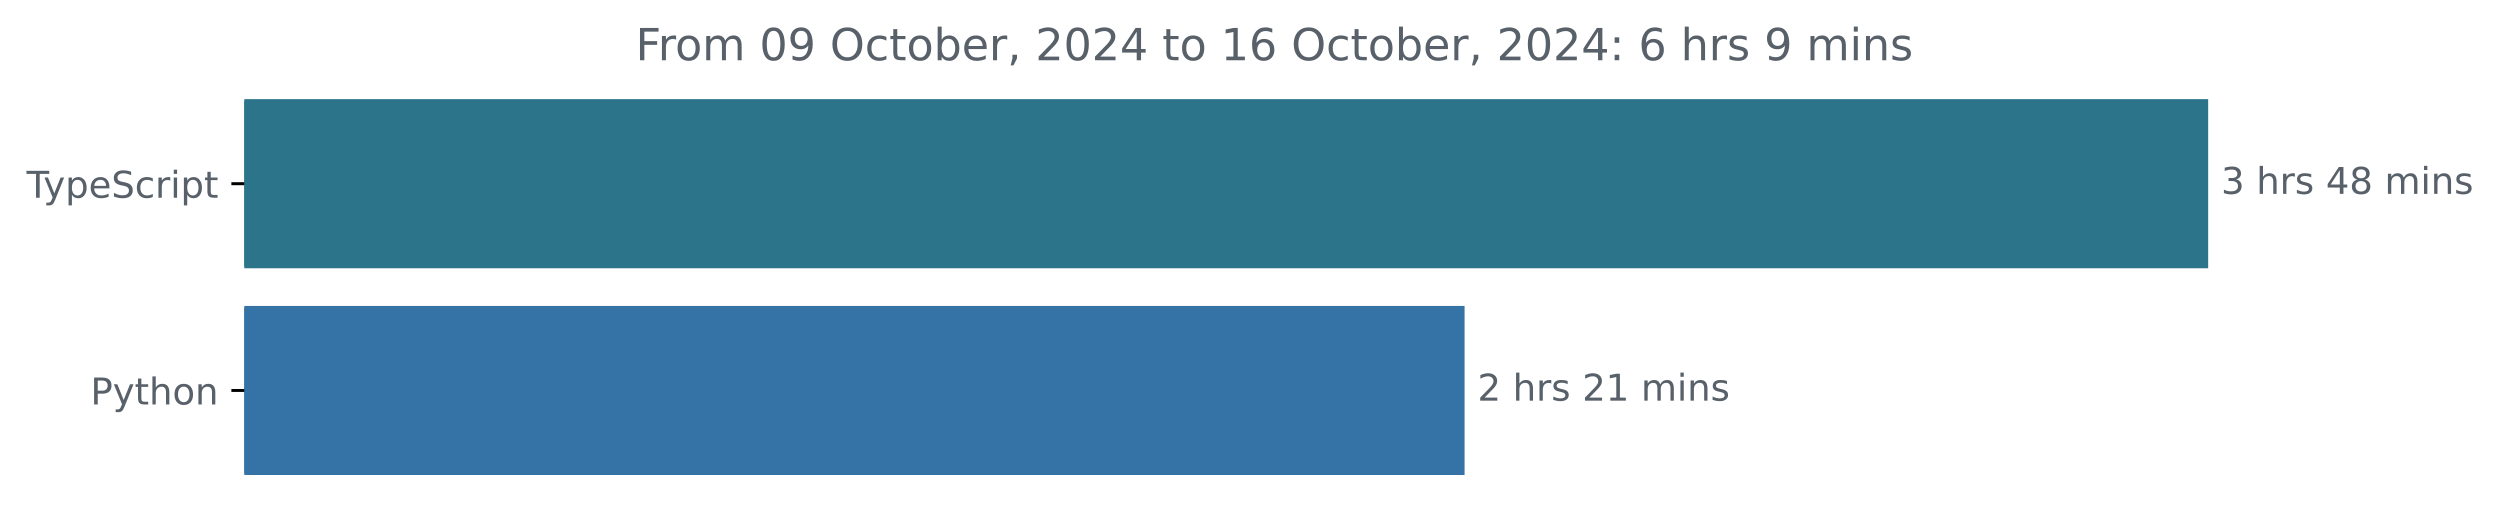
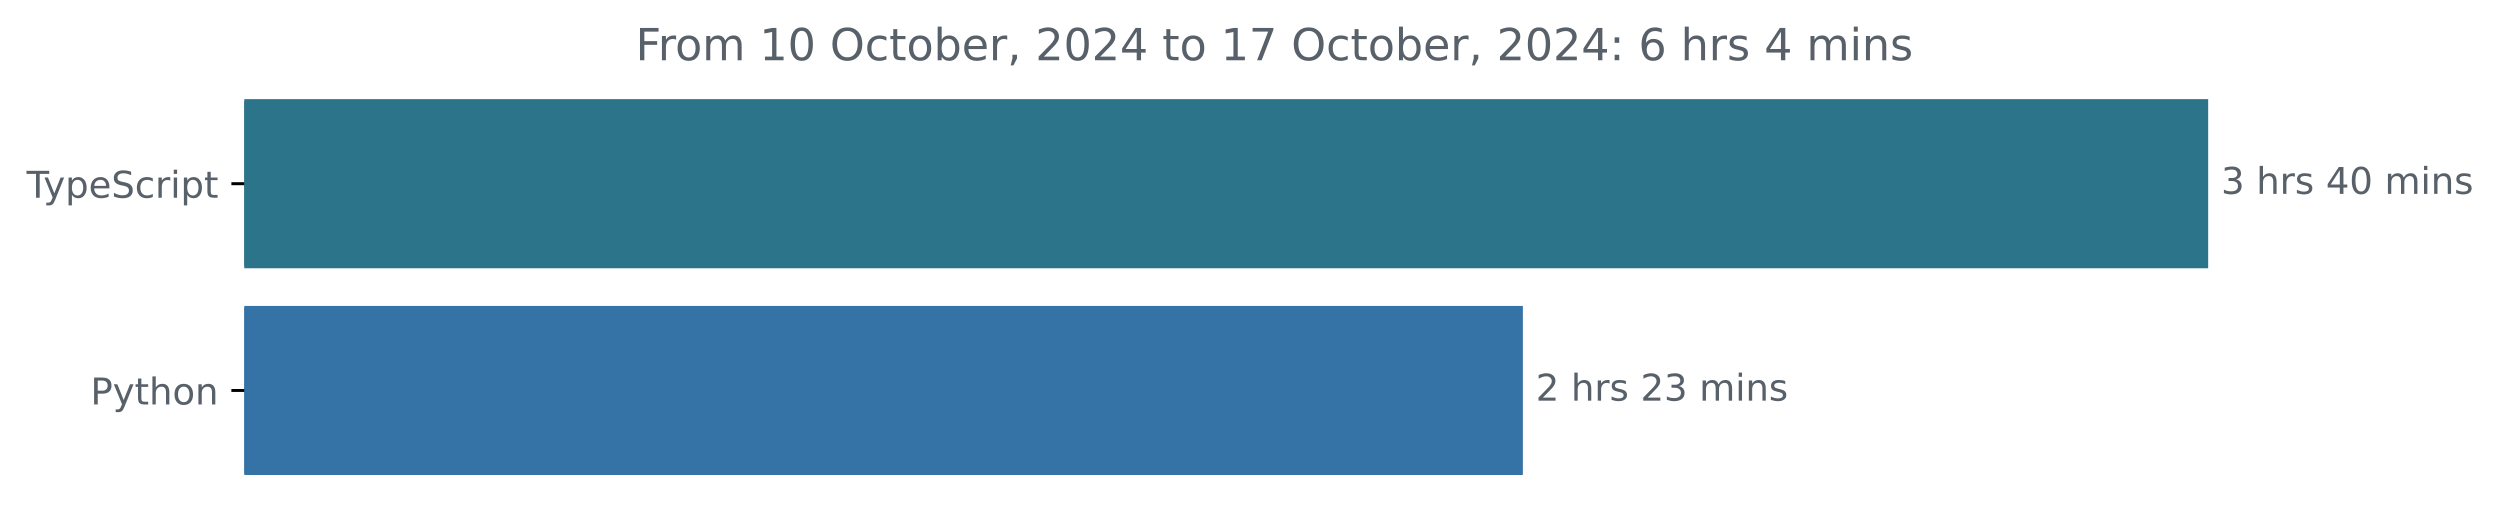
<svg xmlns="http://www.w3.org/2000/svg" xmlns:xlink="http://www.w3.org/1999/xlink" width="677.144pt" height="140.398pt" viewBox="0 0 677.144 140.398" version="1.1">
  <defs>
    <style type="text/css">*{stroke-linejoin: round; stroke-linecap: butt}</style>
  </defs>
  <g id="figure_1">
    <g id="patch_1">
      <path d="M -0 140.398  L 677.144 140.398  L 677.144 0  L -0 0  L -0 140.398  z " style="fill: none" />
    </g>
    <g id="axes_1">
      <g id="patch_2">
-         <path d="M 66.17 27.358  L 597.599 27.358  L 597.599 72.158  L 66.17 72.158  z " clip-path="url(#pa79e83e782)" style="fill: #2b7489; stroke: #2b7489; stroke-linejoin: miter" />
+         <path d="M 66.17 27.358  L 597.599 27.358  L 597.599 72.158  L 66.17 72.158  z " clip-path="url(#p76464e3640)" style="fill: #2b7489; stroke: #2b7489; stroke-linejoin: miter" />
      </g>
      <g id="patch_3">
-         <path d="M 66.17 83.358  L 396.192 83.358  L 396.192 128.158  L 66.17 128.158  z " clip-path="url(#pa79e83e782)" style="fill: #3572a5; stroke: #3572a5; stroke-linejoin: miter" />
+         <path d="M 66.17 83.358  L 411.976 83.358  L 411.976 128.158  L 66.17 128.158  z " clip-path="url(#p76464e3640)" style="fill: #3572a5; stroke: #3572a5; stroke-linejoin: miter" />
      </g>
      <g id="matplotlib.axis_1" />
      <g id="matplotlib.axis_2">
        <g id="ytick_1">
          <g id="line2d_1">
            <defs>
-               <path id="mc0f5bbefdb" d="M 0 0  L -3.5 0  " style="stroke: #000000; stroke-width: 0.8" />
+               <path id="m1a2b512116" d="M 0 0  L -3.5 0  " style="stroke: #000000; stroke-width: 0.8" />
            </defs>
            <g>
-               <use xlink:href="#mc0f5bbefdb" x="66.17" y="49.758" style="stroke: #000000; stroke-width: 0.8" />
+               <use xlink:href="#m1a2b512116" x="66.17" y="49.758" style="stroke: #000000; stroke-width: 0.8" />
            </g>
          </g>
          <g id="text_1">
            <g style="fill: #586069" transform="translate(7.2 53.55734) scale(0.1 -0.1)">
              <defs>
                <path id="DejaVuSans-54" d="M -19 4666  L 3928 4666  L 3928 4134  L 2272 4134  L 2272 0  L 1638 0  L 1638 4134  L -19 4134  L -19 4666  z " transform="scale(0.015625)" />
                <path id="DejaVuSans-79" d="M 2059 -325  Q 1816 -950 1584 -1140  Q 1353 -1331 966 -1331  L 506 -1331  L 506 -850  L 844 -850  Q 1081 -850 1212 -737  Q 1344 -625 1503 -206  L 1606 56  L 191 3500  L 800 3500  L 1894 763  L 2988 3500  L 3597 3500  L 2059 -325  z " transform="scale(0.015625)" />
                <path id="DejaVuSans-70" d="M 1159 525  L 1159 -1331  L 581 -1331  L 581 3500  L 1159 3500  L 1159 2969  Q 1341 3281 1617 3432  Q 1894 3584 2278 3584  Q 2916 3584 3314 3078  Q 3713 2572 3713 1747  Q 3713 922 3314 415  Q 2916 -91 2278 -91  Q 1894 -91 1617 61  Q 1341 213 1159 525  z M 3116 1747  Q 3116 2381 2855 2742  Q 2594 3103 2138 3103  Q 1681 3103 1420 2742  Q 1159 2381 1159 1747  Q 1159 1113 1420 752  Q 1681 391 2138 391  Q 2594 391 2855 752  Q 3116 1113 3116 1747  z " transform="scale(0.015625)" />
                <path id="DejaVuSans-65" d="M 3597 1894  L 3597 1613  L 953 1613  Q 991 1019 1311 708  Q 1631 397 2203 397  Q 2534 397 2845 478  Q 3156 559 3463 722  L 3463 178  Q 3153 47 2828 -22  Q 2503 -91 2169 -91  Q 1331 -91 842 396  Q 353 884 353 1716  Q 353 2575 817 3079  Q 1281 3584 2069 3584  Q 2775 3584 3186 3129  Q 3597 2675 3597 1894  z M 3022 2063  Q 3016 2534 2758 2815  Q 2500 3097 2075 3097  Q 1594 3097 1305 2825  Q 1016 2553 972 2059  L 3022 2063  z " transform="scale(0.015625)" />
                <path id="DejaVuSans-53" d="M 3425 4513  L 3425 3897  Q 3066 4069 2747 4153  Q 2428 4238 2131 4238  Q 1616 4238 1336 4038  Q 1056 3838 1056 3469  Q 1056 3159 1242 3001  Q 1428 2844 1947 2747  L 2328 2669  Q 3034 2534 3370 2195  Q 3706 1856 3706 1288  Q 3706 609 3251 259  Q 2797 -91 1919 -91  Q 1588 -91 1214 -16  Q 841 59 441 206  L 441 856  Q 825 641 1194 531  Q 1563 422 1919 422  Q 2459 422 2753 634  Q 3047 847 3047 1241  Q 3047 1584 2836 1778  Q 2625 1972 2144 2069  L 1759 2144  Q 1053 2284 737 2584  Q 422 2884 422 3419  Q 422 4038 858 4394  Q 1294 4750 2059 4750  Q 2388 4750 2728 4690  Q 3069 4631 3425 4513  z " transform="scale(0.015625)" />
                <path id="DejaVuSans-63" d="M 3122 3366  L 3122 2828  Q 2878 2963 2633 3030  Q 2388 3097 2138 3097  Q 1578 3097 1268 2742  Q 959 2388 959 1747  Q 959 1106 1268 751  Q 1578 397 2138 397  Q 2388 397 2633 464  Q 2878 531 3122 666  L 3122 134  Q 2881 22 2623 -34  Q 2366 -91 2075 -91  Q 1284 -91 818 406  Q 353 903 353 1747  Q 353 2603 823 3093  Q 1294 3584 2113 3584  Q 2378 3584 2631 3529  Q 2884 3475 3122 3366  z " transform="scale(0.015625)" />
                <path id="DejaVuSans-72" d="M 2631 2963  Q 2534 3019 2420 3045  Q 2306 3072 2169 3072  Q 1681 3072 1420 2755  Q 1159 2438 1159 1844  L 1159 0  L 581 0  L 581 3500  L 1159 3500  L 1159 2956  Q 1341 3275 1631 3429  Q 1922 3584 2338 3584  Q 2397 3584 2469 3576  Q 2541 3569 2628 3553  L 2631 2963  z " transform="scale(0.015625)" />
                <path id="DejaVuSans-69" d="M 603 3500  L 1178 3500  L 1178 0  L 603 0  L 603 3500  z M 603 4863  L 1178 4863  L 1178 4134  L 603 4134  L 603 4863  z " transform="scale(0.015625)" />
                <path id="DejaVuSans-74" d="M 1172 4494  L 1172 3500  L 2356 3500  L 2356 3053  L 1172 3053  L 1172 1153  Q 1172 725 1289 603  Q 1406 481 1766 481  L 2356 481  L 2356 0  L 1766 0  Q 1100 0 847 248  Q 594 497 594 1153  L 594 3053  L 172 3053  L 172 3500  L 594 3500  L 594 4494  L 1172 4494  z " transform="scale(0.015625)" />
              </defs>
              <use xlink:href="#DejaVuSans-54" />
              <use xlink:href="#DejaVuSans-79" x="45.459" />
              <use xlink:href="#DejaVuSans-70" x="104.639" />
              <use xlink:href="#DejaVuSans-65" x="168.115" />
              <use xlink:href="#DejaVuSans-53" x="229.639" />
              <use xlink:href="#DejaVuSans-63" x="293.115" />
              <use xlink:href="#DejaVuSans-72" x="348.096" />
              <use xlink:href="#DejaVuSans-69" x="389.209" />
              <use xlink:href="#DejaVuSans-70" x="416.992" />
              <use xlink:href="#DejaVuSans-74" x="480.469" />
            </g>
          </g>
        </g>
        <g id="ytick_2">
          <g id="line2d_2">
            <g>
-               <use xlink:href="#mc0f5bbefdb" x="66.17" y="105.758" style="stroke: #000000; stroke-width: 0.8" />
+               <use xlink:href="#m1a2b512116" x="66.17" y="105.758" style="stroke: #000000; stroke-width: 0.8" />
            </g>
          </g>
          <g id="text_2">
            <g style="fill: #586069" transform="translate(24.50781 109.5573) scale(0.1 -0.1)">
              <defs>
                <path id="DejaVuSans-50" d="M 1259 4147  L 1259 2394  L 2053 2394  Q 2494 2394 2734 2622  Q 2975 2850 2975 3272  Q 2975 3691 2734 3919  Q 2494 4147 2053 4147  L 1259 4147  z M 628 4666  L 2053 4666  Q 2838 4666 3239 4311  Q 3641 3956 3641 3272  Q 3641 2581 3239 2228  Q 2838 1875 2053 1875  L 1259 1875  L 1259 0  L 628 0  L 628 4666  z " transform="scale(0.015625)" />
                <path id="DejaVuSans-68" d="M 3513 2113  L 3513 0  L 2938 0  L 2938 2094  Q 2938 2591 2744 2837  Q 2550 3084 2163 3084  Q 1697 3084 1428 2787  Q 1159 2491 1159 1978  L 1159 0  L 581 0  L 581 4863  L 1159 4863  L 1159 2956  Q 1366 3272 1645 3428  Q 1925 3584 2291 3584  Q 2894 3584 3203 3211  Q 3513 2838 3513 2113  z " transform="scale(0.015625)" />
                <path id="DejaVuSans-6f" d="M 1959 3097  Q 1497 3097 1228 2736  Q 959 2375 959 1747  Q 959 1119 1226 758  Q 1494 397 1959 397  Q 2419 397 2687 759  Q 2956 1122 2956 1747  Q 2956 2369 2687 2733  Q 2419 3097 1959 3097  z M 1959 3584  Q 2709 3584 3137 3096  Q 3566 2609 3566 1747  Q 3566 888 3137 398  Q 2709 -91 1959 -91  Q 1206 -91 779 398  Q 353 888 353 1747  Q 353 2609 779 3096  Q 1206 3584 1959 3584  z " transform="scale(0.015625)" />
                <path id="DejaVuSans-6e" d="M 3513 2113  L 3513 0  L 2938 0  L 2938 2094  Q 2938 2591 2744 2837  Q 2550 3084 2163 3084  Q 1697 3084 1428 2787  Q 1159 2491 1159 1978  L 1159 0  L 581 0  L 581 3500  L 1159 3500  L 1159 2956  Q 1366 3272 1645 3428  Q 1925 3584 2291 3584  Q 2894 3584 3203 3211  Q 3513 2838 3513 2113  z " transform="scale(0.015625)" />
              </defs>
              <use xlink:href="#DejaVuSans-50" />
              <use xlink:href="#DejaVuSans-79" x="60.303" />
              <use xlink:href="#DejaVuSans-74" x="119.482" />
              <use xlink:href="#DejaVuSans-68" x="158.691" />
              <use xlink:href="#DejaVuSans-6f" x="222.07" />
              <use xlink:href="#DejaVuSans-6e" x="283.252" />
            </g>
          </g>
        </g>
      </g>
      <g id="text_3">
        <g style="fill: #586069" transform="translate(601.5989 52.5175) scale(0.1 -0.1)">
          <defs>
            <path id="DejaVuSans-33" d="M 2597 2516  Q 3050 2419 3304 2112  Q 3559 1806 3559 1356  Q 3559 666 3084 287  Q 2609 -91 1734 -91  Q 1441 -91 1130 -33  Q 819 25 488 141  L 488 750  Q 750 597 1062 519  Q 1375 441 1716 441  Q 2309 441 2620 675  Q 2931 909 2931 1356  Q 2931 1769 2642 2001  Q 2353 2234 1838 2234  L 1294 2234  L 1294 2753  L 1863 2753  Q 2328 2753 2575 2939  Q 2822 3125 2822 3475  Q 2822 3834 2567 4026  Q 2313 4219 1838 4219  Q 1578 4219 1281 4162  Q 984 4106 628 3988  L 628 4550  Q 988 4650 1302 4700  Q 1616 4750 1894 4750  Q 2613 4750 3031 4423  Q 3450 4097 3450 3541  Q 3450 3153 3228 2886  Q 3006 2619 2597 2516  z " transform="scale(0.015625)" />
            <path id="DejaVuSans-20" transform="scale(0.015625)" />
            <path id="DejaVuSans-73" d="M 2834 3397  L 2834 2853  Q 2591 2978 2328 3040  Q 2066 3103 1784 3103  Q 1356 3103 1142 2972  Q 928 2841 928 2578  Q 928 2378 1081 2264  Q 1234 2150 1697 2047  L 1894 2003  Q 2506 1872 2764 1633  Q 3022 1394 3022 966  Q 3022 478 2636 193  Q 2250 -91 1575 -91  Q 1294 -91 989 -36  Q 684 19 347 128  L 347 722  Q 666 556 975 473  Q 1284 391 1588 391  Q 1994 391 2212 530  Q 2431 669 2431 922  Q 2431 1156 2273 1281  Q 2116 1406 1581 1522  L 1381 1569  Q 847 1681 609 1914  Q 372 2147 372 2553  Q 372 3047 722 3315  Q 1072 3584 1716 3584  Q 2034 3584 2315 3537  Q 2597 3491 2834 3397  z " transform="scale(0.015625)" />
            <path id="DejaVuSans-34" d="M 2419 4116  L 825 1625  L 2419 1625  L 2419 4116  z M 2253 4666  L 3047 4666  L 3047 1625  L 3713 1625  L 3713 1100  L 3047 1100  L 3047 0  L 2419 0  L 2419 1100  L 313 1100  L 313 1709  L 2253 4666  z " transform="scale(0.015625)" />
-             <path id="DejaVuSans-38" d="M 2034 2216  Q 1584 2216 1326 1975  Q 1069 1734 1069 1313  Q 1069 891 1326 650  Q 1584 409 2034 409  Q 2484 409 2743 651  Q 3003 894 3003 1313  Q 3003 1734 2745 1975  Q 2488 2216 2034 2216  z M 1403 2484  Q 997 2584 770 2862  Q 544 3141 544 3541  Q 544 4100 942 4425  Q 1341 4750 2034 4750  Q 2731 4750 3128 4425  Q 3525 4100 3525 3541  Q 3525 3141 3298 2862  Q 3072 2584 2669 2484  Q 3125 2378 3379 2068  Q 3634 1759 3634 1313  Q 3634 634 3220 271  Q 2806 -91 2034 -91  Q 1263 -91 848 271  Q 434 634 434 1313  Q 434 1759 690 2068  Q 947 2378 1403 2484  z M 1172 3481  Q 1172 3119 1398 2916  Q 1625 2713 2034 2713  Q 2441 2713 2670 2916  Q 2900 3119 2900 3481  Q 2900 3844 2670 4047  Q 2441 4250 2034 4250  Q 1625 4250 1398 4047  Q 1172 3844 1172 3481  z " transform="scale(0.015625)" />
+             <path id="DejaVuSans-30" d="M 2034 4250  Q 1547 4250 1301 3770  Q 1056 3291 1056 2328  Q 1056 1369 1301 889  Q 1547 409 2034 409  Q 2525 409 2770 889  Q 3016 1369 3016 2328  Q 3016 3291 2770 3770  Q 2525 4250 2034 4250  z M 2034 4750  Q 2819 4750 3233 4129  Q 3647 3509 3647 2328  Q 3647 1150 3233 529  Q 2819 -91 2034 -91  Q 1250 -91 836 529  Q 422 1150 422 2328  Q 422 3509 836 4129  Q 1250 4750 2034 4750  z " transform="scale(0.015625)" />
            <path id="DejaVuSans-6d" d="M 3328 2828  Q 3544 3216 3844 3400  Q 4144 3584 4550 3584  Q 5097 3584 5394 3201  Q 5691 2819 5691 2113  L 5691 0  L 5113 0  L 5113 2094  Q 5113 2597 4934 2840  Q 4756 3084 4391 3084  Q 3944 3084 3684 2787  Q 3425 2491 3425 1978  L 3425 0  L 2847 0  L 2847 2094  Q 2847 2600 2669 2842  Q 2491 3084 2119 3084  Q 1678 3084 1418 2786  Q 1159 2488 1159 1978  L 1159 0  L 581 0  L 581 3500  L 1159 3500  L 1159 2956  Q 1356 3278 1631 3431  Q 1906 3584 2284 3584  Q 2666 3584 2933 3390  Q 3200 3197 3328 2828  z " transform="scale(0.015625)" />
          </defs>
          <use xlink:href="#DejaVuSans-33" />
          <use xlink:href="#DejaVuSans-20" x="63.623" />
          <use xlink:href="#DejaVuSans-68" x="95.41" />
          <use xlink:href="#DejaVuSans-72" x="158.789" />
          <use xlink:href="#DejaVuSans-73" x="199.902" />
          <use xlink:href="#DejaVuSans-20" x="252.002" />
          <use xlink:href="#DejaVuSans-34" x="283.789" />
-           <use xlink:href="#DejaVuSans-38" x="347.412" />
+           <use xlink:href="#DejaVuSans-30" x="347.412" />
          <use xlink:href="#DejaVuSans-20" x="411.035" />
          <use xlink:href="#DejaVuSans-6d" x="442.822" />
          <use xlink:href="#DejaVuSans-69" x="540.234" />
          <use xlink:href="#DejaVuSans-6e" x="568.018" />
          <use xlink:href="#DejaVuSans-73" x="631.396" />
        </g>
      </g>
      <g id="text_4">
-         <g style="fill: #586069" transform="translate(400.1918 108.5175) scale(0.1 -0.1)">
+         <g style="fill: #586069" transform="translate(415.9761 108.5175) scale(0.1 -0.1)">
          <defs>
            <path id="DejaVuSans-32" d="M 1228 531  L 3431 531  L 3431 0  L 469 0  L 469 531  Q 828 903 1448 1529  Q 2069 2156 2228 2338  Q 2531 2678 2651 2914  Q 2772 3150 2772 3378  Q 2772 3750 2511 3984  Q 2250 4219 1831 4219  Q 1534 4219 1204 4116  Q 875 4013 500 3803  L 500 4441  Q 881 4594 1212 4672  Q 1544 4750 1819 4750  Q 2544 4750 2975 4387  Q 3406 4025 3406 3419  Q 3406 3131 3298 2873  Q 3191 2616 2906 2266  Q 2828 2175 2409 1742  Q 1991 1309 1228 531  z " transform="scale(0.015625)" />
-             <path id="DejaVuSans-31" d="M 794 531  L 1825 531  L 1825 4091  L 703 3866  L 703 4441  L 1819 4666  L 2450 4666  L 2450 531  L 3481 531  L 3481 0  L 794 0  L 794 531  z " transform="scale(0.015625)" />
          </defs>
          <use xlink:href="#DejaVuSans-32" />
          <use xlink:href="#DejaVuSans-20" x="63.623" />
          <use xlink:href="#DejaVuSans-68" x="95.41" />
          <use xlink:href="#DejaVuSans-72" x="158.789" />
          <use xlink:href="#DejaVuSans-73" x="199.902" />
          <use xlink:href="#DejaVuSans-20" x="252.002" />
          <use xlink:href="#DejaVuSans-32" x="283.789" />
-           <use xlink:href="#DejaVuSans-31" x="347.412" />
+           <use xlink:href="#DejaVuSans-33" x="347.412" />
          <use xlink:href="#DejaVuSans-20" x="411.035" />
          <use xlink:href="#DejaVuSans-6d" x="442.822" />
          <use xlink:href="#DejaVuSans-69" x="540.234" />
          <use xlink:href="#DejaVuSans-6e" x="568.018" />
          <use xlink:href="#DejaVuSans-73" x="631.396" />
        </g>
      </g>
      <g id="text_5">
        <g style="fill: #586069" transform="translate(172.1678 16.31812) scale(0.12 -0.12)">
          <defs>
            <path id="DejaVuSans-46" d="M 628 4666  L 3309 4666  L 3309 4134  L 1259 4134  L 1259 2759  L 3109 2759  L 3109 2228  L 1259 2228  L 1259 0  L 628 0  L 628 4666  z " transform="scale(0.015625)" />
-             <path id="DejaVuSans-30" d="M 2034 4250  Q 1547 4250 1301 3770  Q 1056 3291 1056 2328  Q 1056 1369 1301 889  Q 1547 409 2034 409  Q 2525 409 2770 889  Q 3016 1369 3016 2328  Q 3016 3291 2770 3770  Q 2525 4250 2034 4250  z M 2034 4750  Q 2819 4750 3233 4129  Q 3647 3509 3647 2328  Q 3647 1150 3233 529  Q 2819 -91 2034 -91  Q 1250 -91 836 529  Q 422 1150 422 2328  Q 422 3509 836 4129  Q 1250 4750 2034 4750  z " transform="scale(0.015625)" />
-             <path id="DejaVuSans-39" d="M 703 97  L 703 672  Q 941 559 1184 500  Q 1428 441 1663 441  Q 2288 441 2617 861  Q 2947 1281 2994 2138  Q 2813 1869 2534 1725  Q 2256 1581 1919 1581  Q 1219 1581 811 2004  Q 403 2428 403 3163  Q 403 3881 828 4315  Q 1253 4750 1959 4750  Q 2769 4750 3195 4129  Q 3622 3509 3622 2328  Q 3622 1225 3098 567  Q 2575 -91 1691 -91  Q 1453 -91 1209 -44  Q 966 3 703 97  z M 1959 2075  Q 2384 2075 2632 2365  Q 2881 2656 2881 3163  Q 2881 3666 2632 3958  Q 2384 4250 1959 4250  Q 1534 4250 1286 3958  Q 1038 3666 1038 3163  Q 1038 2656 1286 2365  Q 1534 2075 1959 2075  z " transform="scale(0.015625)" />
+             <path id="DejaVuSans-31" d="M 794 531  L 1825 531  L 1825 4091  L 703 3866  L 703 4441  L 1819 4666  L 2450 4666  L 2450 531  L 3481 531  L 3481 0  L 794 0  L 794 531  z " transform="scale(0.015625)" />
            <path id="DejaVuSans-4f" d="M 2522 4238  Q 1834 4238 1429 3725  Q 1025 3213 1025 2328  Q 1025 1447 1429 934  Q 1834 422 2522 422  Q 3209 422 3611 934  Q 4013 1447 4013 2328  Q 4013 3213 3611 3725  Q 3209 4238 2522 4238  z M 2522 4750  Q 3503 4750 4090 4092  Q 4678 3434 4678 2328  Q 4678 1225 4090 567  Q 3503 -91 2522 -91  Q 1538 -91 948 565  Q 359 1222 359 2328  Q 359 3434 948 4092  Q 1538 4750 2522 4750  z " transform="scale(0.015625)" />
            <path id="DejaVuSans-62" d="M 3116 1747  Q 3116 2381 2855 2742  Q 2594 3103 2138 3103  Q 1681 3103 1420 2742  Q 1159 2381 1159 1747  Q 1159 1113 1420 752  Q 1681 391 2138 391  Q 2594 391 2855 752  Q 3116 1113 3116 1747  z M 1159 2969  Q 1341 3281 1617 3432  Q 1894 3584 2278 3584  Q 2916 3584 3314 3078  Q 3713 2572 3713 1747  Q 3713 922 3314 415  Q 2916 -91 2278 -91  Q 1894 -91 1617 61  Q 1341 213 1159 525  L 1159 0  L 581 0  L 581 4863  L 1159 4863  L 1159 2969  z " transform="scale(0.015625)" />
            <path id="DejaVuSans-2c" d="M 750 794  L 1409 794  L 1409 256  L 897 -744  L 494 -744  L 750 256  L 750 794  z " transform="scale(0.015625)" />
+             <path id="DejaVuSans-37" d="M 525 4666  L 3525 4666  L 3525 4397  L 1831 0  L 1172 0  L 2766 4134  L 525 4134  L 525 4666  z " transform="scale(0.015625)" />
+             <path id="DejaVuSans-3a" d="M 750 794  L 1409 794  L 1409 0  L 750 0  L 750 794  z M 750 3309  L 1409 3309  L 1409 2516  L 750 2516  L 750 3309  z " transform="scale(0.015625)" />
            <path id="DejaVuSans-36" d="M 2113 2584  Q 1688 2584 1439 2293  Q 1191 2003 1191 1497  Q 1191 994 1439 701  Q 1688 409 2113 409  Q 2538 409 2786 701  Q 3034 994 3034 1497  Q 3034 2003 2786 2293  Q 2538 2584 2113 2584  z M 3366 4563  L 3366 3988  Q 3128 4100 2886 4159  Q 2644 4219 2406 4219  Q 1781 4219 1451 3797  Q 1122 3375 1075 2522  Q 1259 2794 1537 2939  Q 1816 3084 2150 3084  Q 2853 3084 3261 2657  Q 3669 2231 3669 1497  Q 3669 778 3244 343  Q 2819 -91 2113 -91  Q 1303 -91 875 529  Q 447 1150 447 2328  Q 447 3434 972 4092  Q 1497 4750 2381 4750  Q 2619 4750 2861 4703  Q 3103 4656 3366 4563  z " transform="scale(0.015625)" />
-             <path id="DejaVuSans-3a" d="M 750 794  L 1409 794  L 1409 0  L 750 0  L 750 794  z M 750 3309  L 1409 3309  L 1409 2516  L 750 2516  L 750 3309  z " transform="scale(0.015625)" />
          </defs>
          <use xlink:href="#DejaVuSans-46" />
          <use xlink:href="#DejaVuSans-72" x="50.27" />
          <use xlink:href="#DejaVuSans-6f" x="89.133" />
          <use xlink:href="#DejaVuSans-6d" x="150.314" />
          <use xlink:href="#DejaVuSans-20" x="247.727" />
-           <use xlink:href="#DejaVuSans-30" x="279.514" />
-           <use xlink:href="#DejaVuSans-39" x="343.137" />
+           <use xlink:href="#DejaVuSans-31" x="279.514" />
+           <use xlink:href="#DejaVuSans-30" x="343.137" />
          <use xlink:href="#DejaVuSans-20" x="406.76" />
          <use xlink:href="#DejaVuSans-4f" x="438.547" />
          <use xlink:href="#DejaVuSans-63" x="517.258" />
          <use xlink:href="#DejaVuSans-74" x="572.238" />
          <use xlink:href="#DejaVuSans-6f" x="611.447" />
          <use xlink:href="#DejaVuSans-62" x="672.629" />
          <use xlink:href="#DejaVuSans-65" x="736.105" />
          <use xlink:href="#DejaVuSans-72" x="797.629" />
          <use xlink:href="#DejaVuSans-2c" x="838.742" />
          <use xlink:href="#DejaVuSans-20" x="870.529" />
          <use xlink:href="#DejaVuSans-32" x="902.316" />
          <use xlink:href="#DejaVuSans-30" x="965.939" />
          <use xlink:href="#DejaVuSans-32" x="1029.562" />
          <use xlink:href="#DejaVuSans-34" x="1093.186" />
          <use xlink:href="#DejaVuSans-20" x="1156.809" />
          <use xlink:href="#DejaVuSans-74" x="1188.596" />
          <use xlink:href="#DejaVuSans-6f" x="1227.805" />
          <use xlink:href="#DejaVuSans-20" x="1288.986" />
          <use xlink:href="#DejaVuSans-31" x="1320.773" />
-           <use xlink:href="#DejaVuSans-36" x="1384.396" />
+           <use xlink:href="#DejaVuSans-37" x="1384.396" />
          <use xlink:href="#DejaVuSans-20" x="1448.02" />
          <use xlink:href="#DejaVuSans-4f" x="1479.807" />
          <use xlink:href="#DejaVuSans-63" x="1558.518" />
          <use xlink:href="#DejaVuSans-74" x="1613.498" />
          <use xlink:href="#DejaVuSans-6f" x="1652.707" />
          <use xlink:href="#DejaVuSans-62" x="1713.889" />
          <use xlink:href="#DejaVuSans-65" x="1777.365" />
          <use xlink:href="#DejaVuSans-72" x="1838.889" />
          <use xlink:href="#DejaVuSans-2c" x="1880.002" />
          <use xlink:href="#DejaVuSans-20" x="1911.789" />
          <use xlink:href="#DejaVuSans-32" x="1943.576" />
          <use xlink:href="#DejaVuSans-30" x="2007.199" />
          <use xlink:href="#DejaVuSans-32" x="2070.822" />
          <use xlink:href="#DejaVuSans-34" x="2134.445" />
          <use xlink:href="#DejaVuSans-3a" x="2198.068" />
          <use xlink:href="#DejaVuSans-20" x="2231.76" />
          <use xlink:href="#DejaVuSans-36" x="2263.547" />
          <use xlink:href="#DejaVuSans-20" x="2327.17" />
          <use xlink:href="#DejaVuSans-68" x="2358.957" />
          <use xlink:href="#DejaVuSans-72" x="2422.336" />
          <use xlink:href="#DejaVuSans-73" x="2463.449" />
          <use xlink:href="#DejaVuSans-20" x="2515.549" />
-           <use xlink:href="#DejaVuSans-39" x="2547.336" />
+           <use xlink:href="#DejaVuSans-34" x="2547.336" />
          <use xlink:href="#DejaVuSans-20" x="2610.959" />
          <use xlink:href="#DejaVuSans-6d" x="2642.746" />
          <use xlink:href="#DejaVuSans-69" x="2740.158" />
          <use xlink:href="#DejaVuSans-6e" x="2767.941" />
          <use xlink:href="#DejaVuSans-73" x="2831.32" />
        </g>
      </g>
    </g>
  </g>
  <defs>
-     <clipPath id="pa79e83e782">
+     <clipPath id="p76464e3640">
      <rect x="66.17" y="22.318" width="558" height="110.88" />
    </clipPath>
  </defs>
</svg>
